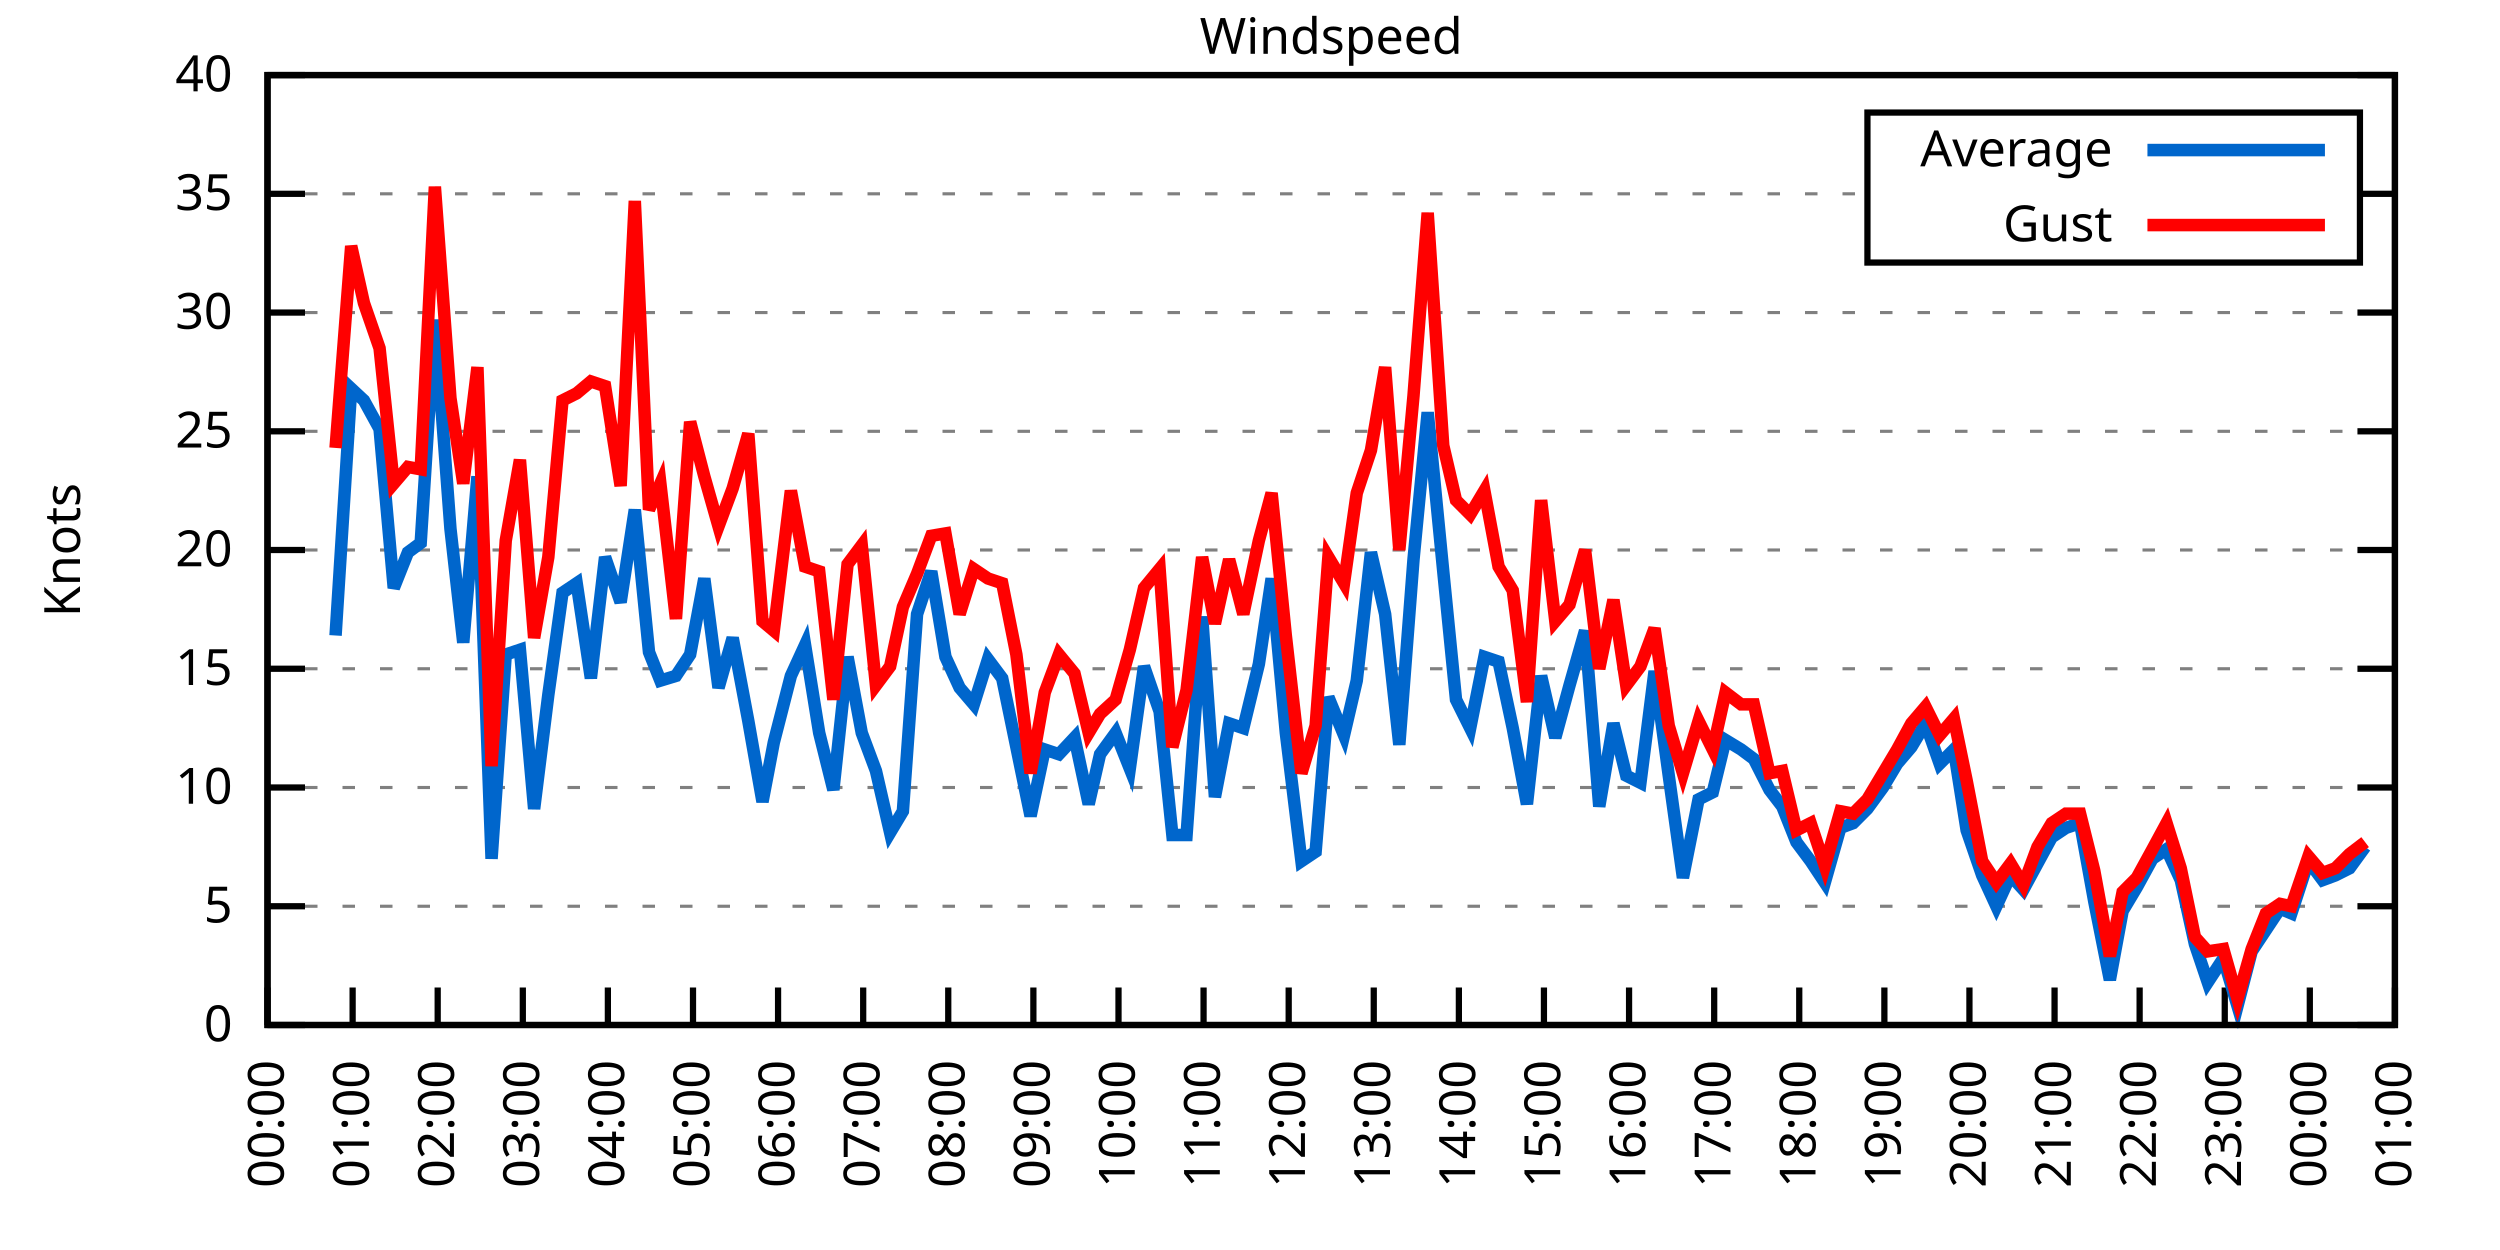
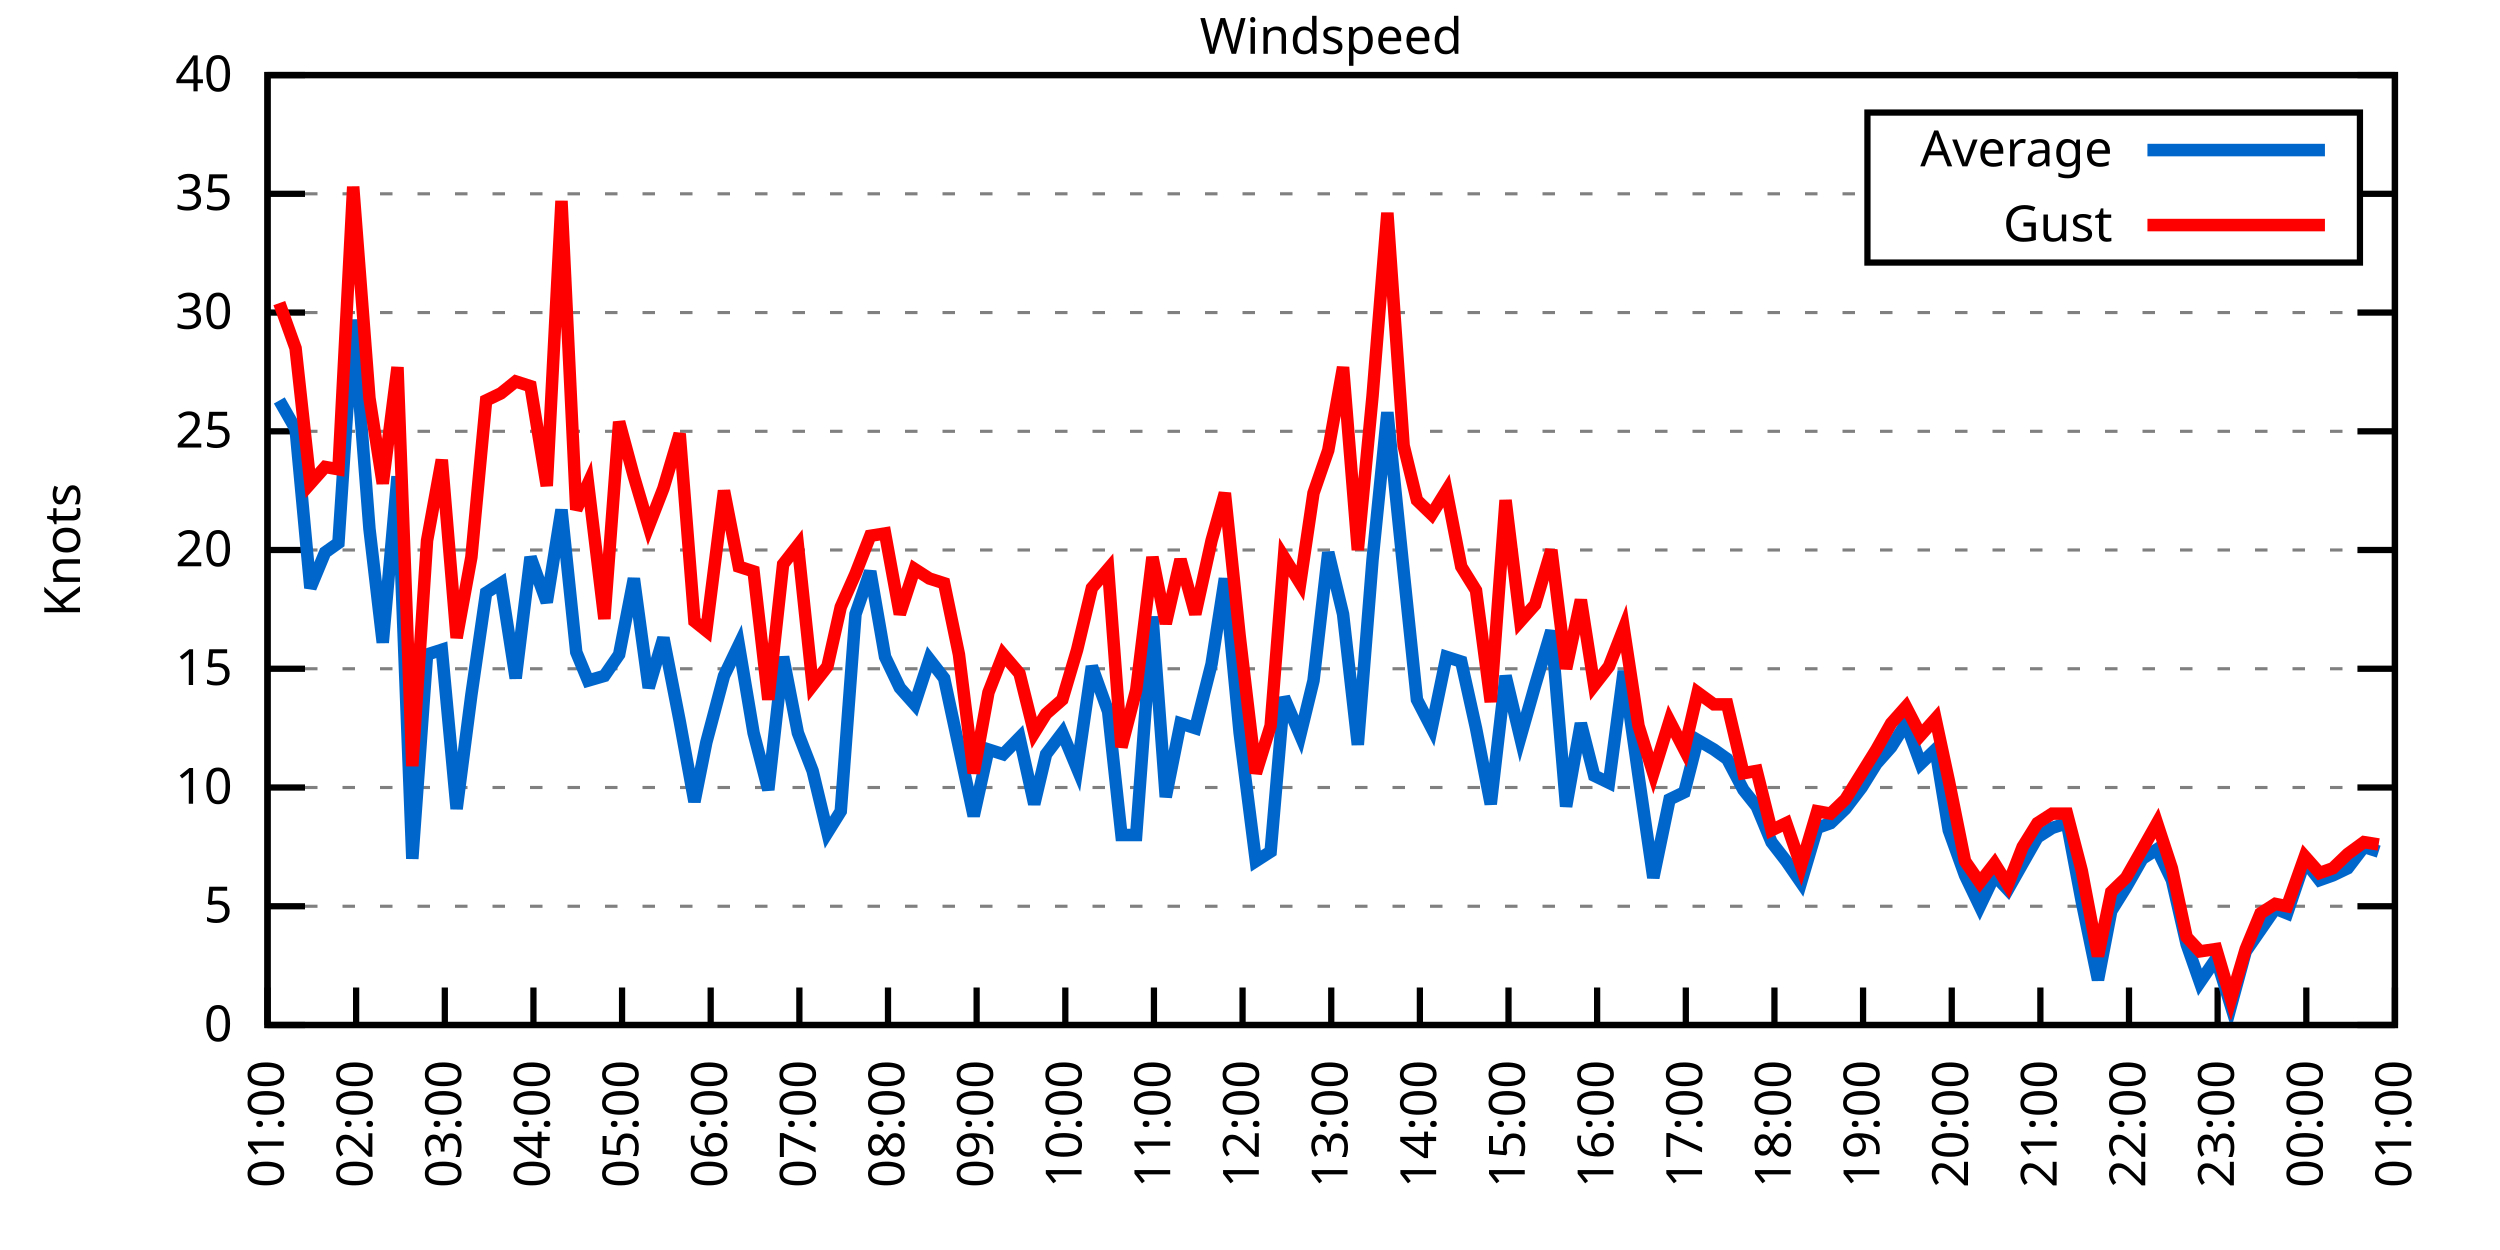
<svg xmlns="http://www.w3.org/2000/svg" xmlns:xlink="http://www.w3.org/1999/xlink" width="400" height="200" viewBox="0 0 400 200">
  <g id="gnuplot_canvas">
    <rect x="0" y="0" width="400" height="200" fill="none" />
    <defs>
      <circle id="gpDot" r="0.5" stroke-width="0.5" stroke="currentColor" />
      <path id="gpPt0" stroke-width="0.333" stroke="currentColor" d="M-1,0 h2 M0,-1 v2" />
      <path id="gpPt1" stroke-width="0.333" stroke="currentColor" d="M-1,-1 L1,1 M1,-1 L-1,1" />
      <path id="gpPt2" stroke-width="0.333" stroke="currentColor" d="M-1,0 L1,0 M0,-1 L0,1 M-1,-1 L1,1 M-1,1 L1,-1" />
      <rect id="gpPt3" stroke-width="0.333" stroke="currentColor" x="-1" y="-1" width="2" height="2" />
      <rect id="gpPt4" stroke-width="0.333" stroke="currentColor" fill="currentColor" x="-1" y="-1" width="2" height="2" />
      <circle id="gpPt5" stroke-width="0.333" stroke="currentColor" cx="0" cy="0" r="1" />
      <use xlink:href="#gpPt5" id="gpPt6" fill="currentColor" stroke="none" />
      <path id="gpPt7" stroke-width="0.333" stroke="currentColor" d="M0,-1.33 L-1.33,0.67 L1.33,0.67 z" />
      <use xlink:href="#gpPt7" id="gpPt8" fill="currentColor" stroke="none" />
      <use xlink:href="#gpPt7" id="gpPt9" stroke="currentColor" transform="rotate(180)" />
      <use xlink:href="#gpPt9" id="gpPt10" fill="currentColor" stroke="none" />
      <use xlink:href="#gpPt3" id="gpPt11" stroke="currentColor" transform="rotate(45)" />
      <use xlink:href="#gpPt11" id="gpPt12" fill="currentColor" stroke="none" />
      <path id="gpPt13" stroke-width="0.333" stroke="currentColor" d="M0,1.330 L1.265,0.411 L0.782,-1.067 L-0.782,-1.076 L-1.265,0.411 z" />
      <use xlink:href="#gpPt13" id="gpPt14" fill="currentColor" stroke="none" />
      <filter id="textbox" filterUnits="objectBoundingBox" x="0" y="0" height="1" width="1">
        <feFlood flood-color="white" flood-opacity="1" result="bgnd" />
        <feComposite in="SourceGraphic" in2="bgnd" operator="atop" />
      </filter>
      <filter id="greybox" filterUnits="objectBoundingBox" x="0" y="0" height="1" width="1">
        <feFlood flood-color="lightgrey" flood-opacity="1" result="grey" />
        <feComposite in="SourceGraphic" in2="grey" operator="atop" />
      </filter>
    </defs>
    <g fill="none" color="white" stroke="currentColor" stroke-width="1.00" stroke-linecap="butt" stroke-linejoin="miter">
</g>
    <g fill="none" color="black" stroke="currentColor" stroke-width="1.00" stroke-linecap="butt" stroke-linejoin="miter">
      <g stroke="none" shape-rendering="crispEdges">
        <polygon fill="rgb(255, 255, 255)" points="42.80,164.00 383.18,164.00 383.18,12.02 42.80,12.02 " />
      </g>
    </g>
    <g fill="none" color="black" stroke="currentColor" stroke-width="1.00" stroke-linecap="butt" stroke-linejoin="miter">
</g>
    <g fill="none" color="black" stroke="black" stroke-width="0.50" stroke-linecap="butt" stroke-linejoin="miter">
</g>
    <g fill="none" color="gray" stroke="currentColor" stroke-width="0.50" stroke-linecap="butt" stroke-linejoin="miter">
      <path stroke="gray" stroke-dasharray="2,4" class="gridline" d="M42.80,164.00 L383.19,164.00  " />
    </g>
    <g fill="none" color="gray" stroke="gray" stroke-width="1.00" stroke-linecap="butt" stroke-linejoin="miter">
</g>
    <g fill="none" color="black" stroke="currentColor" stroke-width="1.00" stroke-linecap="butt" stroke-linejoin="miter">
      <path stroke="black" d="M42.80,164.00 L48.80,164.00 M383.19,164.00 L377.19,164.00  " />
      <g transform="translate(37.20,166.60)" stroke="none" fill="black" font-family="Sans" font-size="8.00" text-anchor="end">
        <text>
          <tspan font-family="Sans"> 0</tspan>
        </text>
      </g>
    </g>
    <g fill="none" color="black" stroke="currentColor" stroke-width="1.00" stroke-linecap="butt" stroke-linejoin="miter">
</g>
    <g fill="none" color="black" stroke="black" stroke-width="0.50" stroke-linecap="butt" stroke-linejoin="miter">
</g>
    <g fill="none" color="gray" stroke="currentColor" stroke-width="0.50" stroke-linecap="butt" stroke-linejoin="miter">
      <path stroke="gray" stroke-dasharray="2,4" class="gridline" d="M42.80,145.00 L383.19,145.00  " />
    </g>
    <g fill="none" color="gray" stroke="gray" stroke-width="1.00" stroke-linecap="butt" stroke-linejoin="miter">
</g>
    <g fill="none" color="black" stroke="currentColor" stroke-width="1.00" stroke-linecap="butt" stroke-linejoin="miter">
      <path stroke="black" d="M42.80,145.00 L48.80,145.00 M383.19,145.00 L377.19,145.00  " />
      <g transform="translate(37.20,147.60)" stroke="none" fill="black" font-family="Sans" font-size="8.00" text-anchor="end">
        <text>
          <tspan font-family="Sans"> 5</tspan>
        </text>
      </g>
    </g>
    <g fill="none" color="black" stroke="currentColor" stroke-width="1.00" stroke-linecap="butt" stroke-linejoin="miter">
</g>
    <g fill="none" color="black" stroke="black" stroke-width="0.50" stroke-linecap="butt" stroke-linejoin="miter">
</g>
    <g fill="none" color="gray" stroke="currentColor" stroke-width="0.50" stroke-linecap="butt" stroke-linejoin="miter">
      <path stroke="gray" stroke-dasharray="2,4" class="gridline" d="M42.80,126.00 L383.19,126.00  " />
    </g>
    <g fill="none" color="gray" stroke="gray" stroke-width="1.00" stroke-linecap="butt" stroke-linejoin="miter">
</g>
    <g fill="none" color="black" stroke="currentColor" stroke-width="1.00" stroke-linecap="butt" stroke-linejoin="miter">
      <path stroke="black" d="M42.80,126.00 L48.80,126.00 M383.19,126.00 L377.19,126.00  " />
      <g transform="translate(37.20,128.60)" stroke="none" fill="black" font-family="Sans" font-size="8.00" text-anchor="end">
        <text>
          <tspan font-family="Sans"> 10</tspan>
        </text>
      </g>
    </g>
    <g fill="none" color="black" stroke="currentColor" stroke-width="1.00" stroke-linecap="butt" stroke-linejoin="miter">
</g>
    <g fill="none" color="black" stroke="black" stroke-width="0.50" stroke-linecap="butt" stroke-linejoin="miter">
</g>
    <g fill="none" color="gray" stroke="currentColor" stroke-width="0.50" stroke-linecap="butt" stroke-linejoin="miter">
      <path stroke="gray" stroke-dasharray="2,4" class="gridline" d="M42.80,107.00 L383.19,107.00  " />
    </g>
    <g fill="none" color="gray" stroke="gray" stroke-width="1.00" stroke-linecap="butt" stroke-linejoin="miter">
</g>
    <g fill="none" color="black" stroke="currentColor" stroke-width="1.00" stroke-linecap="butt" stroke-linejoin="miter">
      <path stroke="black" d="M42.80,107.00 L48.80,107.00 M383.19,107.00 L377.19,107.00  " />
      <g transform="translate(37.20,109.60)" stroke="none" fill="black" font-family="Sans" font-size="8.00" text-anchor="end">
        <text>
          <tspan font-family="Sans"> 15</tspan>
        </text>
      </g>
    </g>
    <g fill="none" color="black" stroke="currentColor" stroke-width="1.00" stroke-linecap="butt" stroke-linejoin="miter">
</g>
    <g fill="none" color="black" stroke="black" stroke-width="0.50" stroke-linecap="butt" stroke-linejoin="miter">
</g>
    <g fill="none" color="gray" stroke="currentColor" stroke-width="0.50" stroke-linecap="butt" stroke-linejoin="miter">
      <path stroke="gray" stroke-dasharray="2,4" class="gridline" d="M42.80,88.00 L383.19,88.00  " />
    </g>
    <g fill="none" color="gray" stroke="gray" stroke-width="1.00" stroke-linecap="butt" stroke-linejoin="miter">
</g>
    <g fill="none" color="black" stroke="currentColor" stroke-width="1.00" stroke-linecap="butt" stroke-linejoin="miter">
      <path stroke="black" d="M42.80,88.00 L48.80,88.00 M383.19,88.00 L377.19,88.00  " />
      <g transform="translate(37.20,90.60)" stroke="none" fill="black" font-family="Sans" font-size="8.00" text-anchor="end">
        <text>
          <tspan font-family="Sans"> 20</tspan>
        </text>
      </g>
    </g>
    <g fill="none" color="black" stroke="currentColor" stroke-width="1.00" stroke-linecap="butt" stroke-linejoin="miter">
</g>
    <g fill="none" color="black" stroke="black" stroke-width="0.50" stroke-linecap="butt" stroke-linejoin="miter">
</g>
    <g fill="none" color="gray" stroke="currentColor" stroke-width="0.50" stroke-linecap="butt" stroke-linejoin="miter">
      <path stroke="gray" stroke-dasharray="2,4" class="gridline" d="M42.80,69.01 L383.19,69.01  " />
    </g>
    <g fill="none" color="gray" stroke="gray" stroke-width="1.00" stroke-linecap="butt" stroke-linejoin="miter">
</g>
    <g fill="none" color="black" stroke="currentColor" stroke-width="1.00" stroke-linecap="butt" stroke-linejoin="miter">
      <path stroke="black" d="M42.80,69.01 L48.80,69.01 M383.19,69.01 L377.19,69.01  " />
      <g transform="translate(37.20,71.61)" stroke="none" fill="black" font-family="Sans" font-size="8.00" text-anchor="end">
        <text>
          <tspan font-family="Sans"> 25</tspan>
        </text>
      </g>
    </g>
    <g fill="none" color="black" stroke="currentColor" stroke-width="1.00" stroke-linecap="butt" stroke-linejoin="miter">
</g>
    <g fill="none" color="black" stroke="black" stroke-width="0.50" stroke-linecap="butt" stroke-linejoin="miter">
</g>
    <g fill="none" color="gray" stroke="currentColor" stroke-width="0.50" stroke-linecap="butt" stroke-linejoin="miter">
      <path stroke="gray" stroke-dasharray="2,4" class="gridline" d="M42.80,50.01 L383.19,50.01  " />
    </g>
    <g fill="none" color="gray" stroke="gray" stroke-width="1.00" stroke-linecap="butt" stroke-linejoin="miter">
</g>
    <g fill="none" color="black" stroke="currentColor" stroke-width="1.00" stroke-linecap="butt" stroke-linejoin="miter">
      <path stroke="black" d="M42.80,50.01 L48.80,50.01 M383.19,50.01 L377.19,50.01  " />
      <g transform="translate(37.20,52.61)" stroke="none" fill="black" font-family="Sans" font-size="8.00" text-anchor="end">
        <text>
          <tspan font-family="Sans"> 30</tspan>
        </text>
      </g>
    </g>
    <g fill="none" color="black" stroke="currentColor" stroke-width="1.00" stroke-linecap="butt" stroke-linejoin="miter">
</g>
    <g fill="none" color="black" stroke="black" stroke-width="0.50" stroke-linecap="butt" stroke-linejoin="miter">
</g>
    <g fill="none" color="gray" stroke="currentColor" stroke-width="0.50" stroke-linecap="butt" stroke-linejoin="miter">
      <path stroke="gray" stroke-dasharray="2,4" class="gridline" d="M42.80,31.01 L298.79,31.01 M377.59,31.01 L383.19,31.01  " />
    </g>
    <g fill="none" color="gray" stroke="gray" stroke-width="1.00" stroke-linecap="butt" stroke-linejoin="miter">
</g>
    <g fill="none" color="black" stroke="currentColor" stroke-width="1.00" stroke-linecap="butt" stroke-linejoin="miter">
      <path stroke="black" d="M42.80,31.01 L48.80,31.01 M383.19,31.01 L377.19,31.01  " />
      <g transform="translate(37.20,33.61)" stroke="none" fill="black" font-family="Sans" font-size="8.00" text-anchor="end">
        <text>
          <tspan font-family="Sans"> 35</tspan>
        </text>
      </g>
    </g>
    <g fill="none" color="black" stroke="currentColor" stroke-width="1.00" stroke-linecap="butt" stroke-linejoin="miter">
</g>
    <g fill="none" color="black" stroke="black" stroke-width="0.50" stroke-linecap="butt" stroke-linejoin="miter">
</g>
    <g fill="none" color="gray" stroke="currentColor" stroke-width="0.50" stroke-linecap="butt" stroke-linejoin="miter">
      <path stroke="gray" stroke-dasharray="2,4" class="gridline" d="M42.80,12.01 L383.19,12.01  " />
    </g>
    <g fill="none" color="gray" stroke="gray" stroke-width="1.00" stroke-linecap="butt" stroke-linejoin="miter">
</g>
    <g fill="none" color="black" stroke="currentColor" stroke-width="1.00" stroke-linecap="butt" stroke-linejoin="miter">
      <path stroke="black" d="M42.80,12.01 L48.80,12.01 M383.19,12.01 L377.19,12.01  " />
      <g transform="translate(37.20,14.61)" stroke="none" fill="black" font-family="Sans" font-size="8.00" text-anchor="end">
        <text>
          <tspan font-family="Sans"> 40</tspan>
        </text>
      </g>
    </g>
    <g fill="none" color="black" stroke="currentColor" stroke-width="1.00" stroke-linecap="butt" stroke-linejoin="miter">
      <path stroke="black" d="M42.80,164.00 L42.80,158.00  " />
      <g transform="translate(45.40,169.60) rotate(270.00)" stroke="none" fill="black" font-family="Sans" font-size="8.00" text-anchor="end">
        <text>
-           <tspan font-family="Sans">00:00</tspan>
-         </text>
-       </g>
-     </g>
-     <g fill="none" color="black" stroke="currentColor" stroke-width="1.00" stroke-linecap="butt" stroke-linejoin="miter">
-       <path stroke="black" d="M56.42,164.00 L56.42,158.00  " />
-       <g transform="translate(59.02,169.60) rotate(270.00)" stroke="none" fill="black" font-family="Sans" font-size="8.00" text-anchor="end">
-         <text>
          <tspan font-family="Sans">01:00</tspan>
        </text>
      </g>
    </g>
    <g fill="none" color="black" stroke="currentColor" stroke-width="1.00" stroke-linecap="butt" stroke-linejoin="miter">
-       <path stroke="black" d="M70.03,164.00 L70.03,158.00  " />
-       <g transform="translate(72.63,169.60) rotate(270.00)" stroke="none" fill="black" font-family="Sans" font-size="8.00" text-anchor="end">
+       <path stroke="black" d="M56.98,164.00 L56.98,158.00  " />
+       <g transform="translate(59.58,169.60) rotate(270.00)" stroke="none" fill="black" font-family="Sans" font-size="8.00" text-anchor="end">
        <text>
          <tspan font-family="Sans">02:00</tspan>
        </text>
      </g>
    </g>
    <g fill="none" color="black" stroke="currentColor" stroke-width="1.00" stroke-linecap="butt" stroke-linejoin="miter">
-       <path stroke="black" d="M83.65,164.00 L83.65,158.00  " />
-       <g transform="translate(86.25,169.60) rotate(270.00)" stroke="none" fill="black" font-family="Sans" font-size="8.00" text-anchor="end">
+       <path stroke="black" d="M71.17,164.00 L71.17,158.00  " />
+       <g transform="translate(73.77,169.60) rotate(270.00)" stroke="none" fill="black" font-family="Sans" font-size="8.00" text-anchor="end">
        <text>
          <tspan font-family="Sans">03:00</tspan>
        </text>
      </g>
    </g>
    <g fill="none" color="black" stroke="currentColor" stroke-width="1.00" stroke-linecap="butt" stroke-linejoin="miter">
-       <path stroke="black" d="M97.26,164.00 L97.26,158.00  " />
-       <g transform="translate(99.86,169.60) rotate(270.00)" stroke="none" fill="black" font-family="Sans" font-size="8.00" text-anchor="end">
+       <path stroke="black" d="M85.35,164.00 L85.35,158.00  " />
+       <g transform="translate(87.95,169.60) rotate(270.00)" stroke="none" fill="black" font-family="Sans" font-size="8.00" text-anchor="end">
        <text>
          <tspan font-family="Sans">04:00</tspan>
        </text>
      </g>
    </g>
    <g fill="none" color="black" stroke="currentColor" stroke-width="1.00" stroke-linecap="butt" stroke-linejoin="miter">
-       <path stroke="black" d="M110.88,164.00 L110.88,158.00  " />
-       <g transform="translate(113.48,169.60) rotate(270.00)" stroke="none" fill="black" font-family="Sans" font-size="8.00" text-anchor="end">
+       <path stroke="black" d="M99.53,164.00 L99.53,158.00  " />
+       <g transform="translate(102.13,169.60) rotate(270.00)" stroke="none" fill="black" font-family="Sans" font-size="8.00" text-anchor="end">
        <text>
          <tspan font-family="Sans">05:00</tspan>
        </text>
      </g>
    </g>
    <g fill="none" color="black" stroke="currentColor" stroke-width="1.00" stroke-linecap="butt" stroke-linejoin="miter">
-       <path stroke="black" d="M124.49,164.00 L124.49,158.00  " />
-       <g transform="translate(127.09,169.60) rotate(270.00)" stroke="none" fill="black" font-family="Sans" font-size="8.00" text-anchor="end">
+       <path stroke="black" d="M113.71,164.00 L113.71,158.00  " />
+       <g transform="translate(116.31,169.60) rotate(270.00)" stroke="none" fill="black" font-family="Sans" font-size="8.00" text-anchor="end">
        <text>
          <tspan font-family="Sans">06:00</tspan>
        </text>
      </g>
    </g>
    <g fill="none" color="black" stroke="currentColor" stroke-width="1.00" stroke-linecap="butt" stroke-linejoin="miter">
-       <path stroke="black" d="M138.11,164.00 L138.11,158.00  " />
-       <g transform="translate(140.71,169.60) rotate(270.00)" stroke="none" fill="black" font-family="Sans" font-size="8.00" text-anchor="end">
+       <path stroke="black" d="M127.90,164.00 L127.90,158.00  " />
+       <g transform="translate(130.50,169.60) rotate(270.00)" stroke="none" fill="black" font-family="Sans" font-size="8.00" text-anchor="end">
        <text>
          <tspan font-family="Sans">07:00</tspan>
        </text>
      </g>
    </g>
    <g fill="none" color="black" stroke="currentColor" stroke-width="1.00" stroke-linecap="butt" stroke-linejoin="miter">
-       <path stroke="black" d="M151.72,164.00 L151.72,158.00  " />
-       <g transform="translate(154.32,169.60) rotate(270.00)" stroke="none" fill="black" font-family="Sans" font-size="8.00" text-anchor="end">
+       <path stroke="black" d="M142.08,164.00 L142.08,158.00  " />
+       <g transform="translate(144.68,169.60) rotate(270.00)" stroke="none" fill="black" font-family="Sans" font-size="8.00" text-anchor="end">
        <text>
          <tspan font-family="Sans">08:00</tspan>
        </text>
      </g>
    </g>
    <g fill="none" color="black" stroke="currentColor" stroke-width="1.00" stroke-linecap="butt" stroke-linejoin="miter">
-       <path stroke="black" d="M165.34,164.00 L165.34,158.00  " />
-       <g transform="translate(167.94,169.60) rotate(270.00)" stroke="none" fill="black" font-family="Sans" font-size="8.00" text-anchor="end">
+       <path stroke="black" d="M156.26,164.00 L156.26,158.00  " />
+       <g transform="translate(158.86,169.60) rotate(270.00)" stroke="none" fill="black" font-family="Sans" font-size="8.00" text-anchor="end">
        <text>
          <tspan font-family="Sans">09:00</tspan>
        </text>
      </g>
    </g>
    <g fill="none" color="black" stroke="currentColor" stroke-width="1.00" stroke-linecap="butt" stroke-linejoin="miter">
-       <path stroke="black" d="M178.96,164.00 L178.96,158.00  " />
-       <g transform="translate(181.56,169.60) rotate(270.00)" stroke="none" fill="black" font-family="Sans" font-size="8.00" text-anchor="end">
+       <path stroke="black" d="M170.45,164.00 L170.45,158.00  " />
+       <g transform="translate(173.05,169.60) rotate(270.00)" stroke="none" fill="black" font-family="Sans" font-size="8.00" text-anchor="end">
        <text>
          <tspan font-family="Sans">10:00</tspan>
        </text>
      </g>
    </g>
    <g fill="none" color="black" stroke="currentColor" stroke-width="1.00" stroke-linecap="butt" stroke-linejoin="miter">
-       <path stroke="black" d="M192.57,164.00 L192.57,158.00  " />
-       <g transform="translate(195.17,169.60) rotate(270.00)" stroke="none" fill="black" font-family="Sans" font-size="8.00" text-anchor="end">
+       <path stroke="black" d="M184.63,164.00 L184.63,158.00  " />
+       <g transform="translate(187.23,169.60) rotate(270.00)" stroke="none" fill="black" font-family="Sans" font-size="8.00" text-anchor="end">
        <text>
          <tspan font-family="Sans">11:00</tspan>
        </text>
      </g>
    </g>
    <g fill="none" color="black" stroke="currentColor" stroke-width="1.00" stroke-linecap="butt" stroke-linejoin="miter">
-       <path stroke="black" d="M206.19,164.00 L206.19,158.00  " />
-       <g transform="translate(208.79,169.60) rotate(270.00)" stroke="none" fill="black" font-family="Sans" font-size="8.00" text-anchor="end">
+       <path stroke="black" d="M198.81,164.00 L198.81,158.00  " />
+       <g transform="translate(201.41,169.60) rotate(270.00)" stroke="none" fill="black" font-family="Sans" font-size="8.00" text-anchor="end">
        <text>
          <tspan font-family="Sans">12:00</tspan>
        </text>
      </g>
    </g>
    <g fill="none" color="black" stroke="currentColor" stroke-width="1.00" stroke-linecap="butt" stroke-linejoin="miter">
-       <path stroke="black" d="M219.80,164.00 L219.80,158.00  " />
-       <g transform="translate(222.40,169.60) rotate(270.00)" stroke="none" fill="black" font-family="Sans" font-size="8.00" text-anchor="end">
+       <path stroke="black" d="M213.00,164.00 L213.00,158.00  " />
+       <g transform="translate(215.60,169.60) rotate(270.00)" stroke="none" fill="black" font-family="Sans" font-size="8.00" text-anchor="end">
        <text>
          <tspan font-family="Sans">13:00</tspan>
        </text>
      </g>
    </g>
    <g fill="none" color="black" stroke="currentColor" stroke-width="1.00" stroke-linecap="butt" stroke-linejoin="miter">
-       <path stroke="black" d="M233.42,164.00 L233.42,158.00  " />
-       <g transform="translate(236.02,169.60) rotate(270.00)" stroke="none" fill="black" font-family="Sans" font-size="8.00" text-anchor="end">
+       <path stroke="black" d="M227.18,164.00 L227.18,158.00  " />
+       <g transform="translate(229.78,169.60) rotate(270.00)" stroke="none" fill="black" font-family="Sans" font-size="8.00" text-anchor="end">
        <text>
          <tspan font-family="Sans">14:00</tspan>
        </text>
      </g>
    </g>
    <g fill="none" color="black" stroke="currentColor" stroke-width="1.00" stroke-linecap="butt" stroke-linejoin="miter">
-       <path stroke="black" d="M247.03,164.00 L247.03,158.00  " />
-       <g transform="translate(249.63,169.60) rotate(270.00)" stroke="none" fill="black" font-family="Sans" font-size="8.00" text-anchor="end">
+       <path stroke="black" d="M241.36,164.00 L241.36,158.00  " />
+       <g transform="translate(243.96,169.60) rotate(270.00)" stroke="none" fill="black" font-family="Sans" font-size="8.00" text-anchor="end">
        <text>
          <tspan font-family="Sans">15:00</tspan>
        </text>
      </g>
    </g>
    <g fill="none" color="black" stroke="currentColor" stroke-width="1.00" stroke-linecap="butt" stroke-linejoin="miter">
-       <path stroke="black" d="M260.65,164.00 L260.65,158.00  " />
-       <g transform="translate(263.25,169.60) rotate(270.00)" stroke="none" fill="black" font-family="Sans" font-size="8.00" text-anchor="end">
+       <path stroke="black" d="M255.54,164.00 L255.54,158.00  " />
+       <g transform="translate(258.14,169.60) rotate(270.00)" stroke="none" fill="black" font-family="Sans" font-size="8.00" text-anchor="end">
        <text>
          <tspan font-family="Sans">16:00</tspan>
        </text>
      </g>
    </g>
    <g fill="none" color="black" stroke="currentColor" stroke-width="1.00" stroke-linecap="butt" stroke-linejoin="miter">
-       <path stroke="black" d="M274.27,164.00 L274.27,158.00  " />
-       <g transform="translate(276.87,169.60) rotate(270.00)" stroke="none" fill="black" font-family="Sans" font-size="8.00" text-anchor="end">
+       <path stroke="black" d="M269.73,164.00 L269.73,158.00  " />
+       <g transform="translate(272.33,169.60) rotate(270.00)" stroke="none" fill="black" font-family="Sans" font-size="8.00" text-anchor="end">
        <text>
          <tspan font-family="Sans">17:00</tspan>
        </text>
      </g>
    </g>
    <g fill="none" color="black" stroke="currentColor" stroke-width="1.00" stroke-linecap="butt" stroke-linejoin="miter">
-       <path stroke="black" d="M287.88,164.00 L287.88,158.00  " />
-       <g transform="translate(290.48,169.60) rotate(270.00)" stroke="none" fill="black" font-family="Sans" font-size="8.00" text-anchor="end">
+       <path stroke="black" d="M283.91,164.00 L283.91,158.00  " />
+       <g transform="translate(286.51,169.60) rotate(270.00)" stroke="none" fill="black" font-family="Sans" font-size="8.00" text-anchor="end">
        <text>
          <tspan font-family="Sans">18:00</tspan>
        </text>
      </g>
    </g>
    <g fill="none" color="black" stroke="currentColor" stroke-width="1.00" stroke-linecap="butt" stroke-linejoin="miter">
-       <path stroke="black" d="M301.50,164.00 L301.50,158.00  " />
-       <g transform="translate(304.10,169.60) rotate(270.00)" stroke="none" fill="black" font-family="Sans" font-size="8.00" text-anchor="end">
+       <path stroke="black" d="M298.09,164.00 L298.09,158.00  " />
+       <g transform="translate(300.69,169.60) rotate(270.00)" stroke="none" fill="black" font-family="Sans" font-size="8.00" text-anchor="end">
        <text>
          <tspan font-family="Sans">19:00</tspan>
        </text>
      </g>
    </g>
    <g fill="none" color="black" stroke="currentColor" stroke-width="1.00" stroke-linecap="butt" stroke-linejoin="miter">
-       <path stroke="black" d="M315.11,164.00 L315.11,158.00  " />
-       <g transform="translate(317.71,169.60) rotate(270.00)" stroke="none" fill="black" font-family="Sans" font-size="8.00" text-anchor="end">
+       <path stroke="black" d="M312.28,164.00 L312.28,158.00  " />
+       <g transform="translate(314.88,169.60) rotate(270.00)" stroke="none" fill="black" font-family="Sans" font-size="8.00" text-anchor="end">
        <text>
          <tspan font-family="Sans">20:00</tspan>
        </text>
      </g>
    </g>
    <g fill="none" color="black" stroke="currentColor" stroke-width="1.00" stroke-linecap="butt" stroke-linejoin="miter">
-       <path stroke="black" d="M328.73,164.00 L328.73,158.00  " />
-       <g transform="translate(331.33,169.60) rotate(270.00)" stroke="none" fill="black" font-family="Sans" font-size="8.00" text-anchor="end">
+       <path stroke="black" d="M326.46,164.00 L326.46,158.00  " />
+       <g transform="translate(329.06,169.60) rotate(270.00)" stroke="none" fill="black" font-family="Sans" font-size="8.00" text-anchor="end">
        <text>
          <tspan font-family="Sans">21:00</tspan>
        </text>
      </g>
    </g>
    <g fill="none" color="black" stroke="currentColor" stroke-width="1.00" stroke-linecap="butt" stroke-linejoin="miter">
-       <path stroke="black" d="M342.34,164.00 L342.34,158.00  " />
-       <g transform="translate(344.94,169.60) rotate(270.00)" stroke="none" fill="black" font-family="Sans" font-size="8.00" text-anchor="end">
+       <path stroke="black" d="M340.64,164.00 L340.64,158.00  " />
+       <g transform="translate(343.24,169.60) rotate(270.00)" stroke="none" fill="black" font-family="Sans" font-size="8.00" text-anchor="end">
        <text>
          <tspan font-family="Sans">22:00</tspan>
        </text>
      </g>
    </g>
    <g fill="none" color="black" stroke="currentColor" stroke-width="1.00" stroke-linecap="butt" stroke-linejoin="miter">
-       <path stroke="black" d="M355.96,164.00 L355.96,158.00  " />
-       <g transform="translate(358.56,169.60) rotate(270.00)" stroke="none" fill="black" font-family="Sans" font-size="8.00" text-anchor="end">
+       <path stroke="black" d="M354.82,164.00 L354.82,158.00  " />
+       <g transform="translate(357.42,169.60) rotate(270.00)" stroke="none" fill="black" font-family="Sans" font-size="8.00" text-anchor="end">
        <text>
          <tspan font-family="Sans">23:00</tspan>
        </text>
      </g>
    </g>
    <g fill="none" color="black" stroke="currentColor" stroke-width="1.00" stroke-linecap="butt" stroke-linejoin="miter">
-       <path stroke="black" d="M369.57,164.00 L369.57,158.00  " />
-       <g transform="translate(372.17,169.60) rotate(270.00)" stroke="none" fill="black" font-family="Sans" font-size="8.00" text-anchor="end">
+       <path stroke="black" d="M369.01,164.00 L369.01,158.00  " />
+       <g transform="translate(371.61,169.60) rotate(270.00)" stroke="none" fill="black" font-family="Sans" font-size="8.00" text-anchor="end">
        <text>
          <tspan font-family="Sans">00:00</tspan>
        </text>
      </g>
    </g>
    <g fill="none" color="black" stroke="currentColor" stroke-width="1.00" stroke-linecap="butt" stroke-linejoin="miter">
      <path stroke="black" d="M383.19,164.00 L383.19,158.00  " />
      <g transform="translate(385.79,169.60) rotate(270.00)" stroke="none" fill="black" font-family="Sans" font-size="8.00" text-anchor="end">
        <text>
          <tspan font-family="Sans">01:00</tspan>
        </text>
      </g>
    </g>
    <g fill="none" color="black" stroke="currentColor" stroke-width="1.00" stroke-linecap="butt" stroke-linejoin="miter">
</g>
    <g fill="none" color="black" stroke="currentColor" stroke-width="1.00" stroke-linecap="butt" stroke-linejoin="miter">
      <path stroke="black" d="M42.80,12.01 L42.80,164.00 L383.19,164.00 L383.19,12.01 L42.80,12.01 Z  " />
    </g>
    <g fill="none" color="black" stroke="currentColor" stroke-width="1.00" stroke-linecap="butt" stroke-linejoin="miter">
</g>
    <g fill="none" color="black" stroke="currentColor" stroke-width="1.00" stroke-linecap="butt" stroke-linejoin="miter">
      <path stroke="black" d="M298.79,42.01 L298.79,18.01 L377.59,18.01 L377.59,42.01 L298.79,42.01 Z  " />
    </g>
    <g id="Windspeed_plot_1">
      <g fill="none" color="white" stroke="black" stroke-width="2.00" stroke-linecap="butt" stroke-linejoin="miter">
</g>
      <g fill="none" color="black" stroke="currentColor" stroke-width="2.00" stroke-linecap="butt" stroke-linejoin="miter">
        <g transform="translate(337.99,26.61)" stroke="none" fill="black" font-family="Sans" font-size="8.00" text-anchor="end">
          <text>
            <tspan font-family="Sans">Average</tspan>
          </text>
        </g>
      </g>
      <g fill="none" color="black" stroke="currentColor" stroke-width="2.00" stroke-linecap="butt" stroke-linejoin="miter">
-         <path stroke="rgb(  0, 102, 204)" d="M343.59,24.01 L371.99,24.01 M53.69,101.68 L56.19,62.17 L58.23,64.07 L60.73,68.63 L63.00,94.08 L65.27,88.38   L67.31,86.87 L69.58,51.15 L72.07,84.59 L74.12,102.82 L76.39,76.23 L78.65,137.40 L80.92,104.72 L83.19,103.96   L85.46,129.42 L87.73,111.18 L90.00,94.84 L92.27,93.32 L94.54,108.52 L96.81,89.14 L99.30,96.36 L101.57,81.55   L103.84,104.34 L105.66,108.90 L108.15,108.14 L110.42,104.72 L112.69,92.56 L114.96,110.04 L117.23,102.06 L119.73,115.36   L122.00,128.28 L123.81,118.78 L126.54,108.14 L128.81,103.20 L131.07,117.26 L133.34,126.38 L135.61,105.10 L137.88,117.26   L140.15,123.34 L142.42,133.22 L144.46,129.80 L146.73,98.26 L149.00,91.42 L151.27,105.10 L153.54,110.04 L155.81,112.70   L158.08,105.48 L160.35,108.52 L162.62,119.54 L164.89,130.56 L167.16,119.92 L169.43,120.68 L171.92,118.02 L174.19,128.66   L176.01,120.68 L178.50,117.26 L180.77,122.96 L183.04,106.62 L185.54,113.84 L187.58,133.60 L189.85,133.60 L192.34,98.64   L194.39,127.52 L196.66,115.74 L198.93,116.50 L201.42,106.24 L203.46,92.56 L205.73,117.26 L208.23,137.78 L210.50,136.26   L212.54,111.56 L215.04,117.64 L217.08,108.90 L219.35,88.38 L221.62,98.26 L223.89,119.16 L226.16,89.52 L228.43,65.97   L230.92,91.42 L232.96,111.94 L235.23,116.50 L237.50,105.10 L239.77,105.86 L242.04,116.50 L244.31,128.66 L246.58,108.14   L248.85,118.02 L251.12,109.66 L253.61,100.92 L255.88,129.04 L258.15,115.74 L260.20,124.10 L262.47,125.24 L264.73,107.38   L267.00,124.10 L269.27,140.44 L271.77,127.90 L274.04,126.76 L276.08,118.40 L278.58,119.92 L280.62,121.44 L283.12,126.38   L285.16,129.04 L287.43,134.74 L289.70,137.78 L291.97,141.20 L294.46,132.46 L296.50,131.70 L298.77,129.42 L301.27,126.00   L303.54,122.20 L305.81,119.54 L308.08,115.74 L310.35,122.20 L312.62,119.92 L314.66,132.84 L317.15,140.06 L319.42,145.00   L321.69,140.06 L323.74,142.34 L326.00,138.16 L328.27,133.98 L330.54,132.46 L332.81,131.70 L335.08,144.24 L337.58,156.78   L339.62,145.76 L341.89,141.96 L344.39,137.40 L346.65,135.88 L348.92,140.82 L351.19,151.08 L353.24,157.16 L355.73,153.36   L358.00,160.96 L360.27,152.22 L362.54,148.80 L364.81,145.38 L366.62,146.14 L369.35,137.78 L371.62,140.82 L373.66,140.06   L375.93,138.92 L378.42,135.50  " />
+         <path stroke="rgb(  0, 102, 204)" d="M343.59,24.01 L371.99,24.01 M44.69,64.07 L47.29,68.63 L49.66,94.08 L52.02,88.38 L54.15,86.87 L56.51,51.15   L59.11,84.59 L61.24,102.82 L63.60,76.23 L65.97,137.40 L68.33,104.72 L70.69,103.96 L73.06,129.42 L75.42,111.18   L77.78,94.84 L80.15,93.32 L82.51,108.52 L84.88,89.14 L87.48,96.36 L89.84,81.55 L92.20,104.34 L94.09,108.90   L96.70,108.14 L99.06,104.72 L101.42,92.56 L103.79,110.04 L106.15,102.06 L108.75,115.36 L111.11,128.28 L113.01,118.78   L115.84,108.14 L118.21,103.20 L120.57,117.26 L122.93,126.38 L125.30,105.10 L127.66,117.26 L130.02,123.34 L132.39,133.22   L134.52,129.80 L136.88,98.26 L139.24,91.42 L141.61,105.10 L143.97,110.04 L146.34,112.70 L148.70,105.48 L151.06,108.52   L153.43,119.54 L155.79,130.56 L158.15,119.92 L160.52,120.68 L163.12,118.02 L165.48,128.66 L167.37,120.68 L169.97,117.26   L172.34,122.96 L174.70,106.62 L177.30,113.84 L179.43,133.60 L181.79,133.60 L184.39,98.64 L186.52,127.52 L188.88,115.74   L191.25,116.50 L193.85,106.24 L195.98,92.56 L198.34,117.26 L200.94,137.78 L203.30,136.26 L205.43,111.56 L208.03,117.64   L210.16,108.90 L212.52,88.38 L214.89,98.26 L217.25,119.16 L219.61,89.52 L221.98,65.97 L224.58,91.42 L226.71,111.94   L229.07,116.50 L231.43,105.10 L233.80,105.86 L236.16,116.50 L238.52,128.66 L240.89,108.14 L243.25,118.02 L245.62,109.66   L248.22,100.92 L250.58,129.04 L252.94,115.74 L255.07,124.10 L257.43,125.24 L259.80,107.38 L262.16,124.10 L264.53,140.44   L267.13,127.90 L269.49,126.76 L271.62,118.40 L274.22,119.92 L276.35,121.44 L278.95,126.38 L281.07,129.04 L283.44,134.74   L285.80,137.78 L288.16,141.20 L290.76,132.46 L292.89,131.70 L295.26,129.42 L297.86,126.00 L300.22,122.20 L302.58,119.54   L304.95,115.74 L307.31,122.20 L309.68,119.92 L311.80,132.84 L314.40,140.06 L316.77,145.00 L319.13,140.06 L321.26,142.34   L323.62,138.16 L325.99,133.98 L328.35,132.46 L330.71,131.70 L333.08,144.24 L335.68,156.78 L337.80,145.76 L340.17,141.96   L342.77,137.40 L345.13,135.88 L347.50,140.82 L349.86,151.08 L351.99,157.16 L354.59,153.36 L356.95,160.96 L359.32,152.22   L361.68,148.80 L364.04,145.38 L365.93,146.14 L368.77,137.78 L371.13,140.82 L373.26,140.06 L375.63,138.92 L378.23,135.50   L380.59,136.26  " />
      </g>
    </g>
    <g id="Windspeed_plot_2">
      <g fill="none" color="black" stroke="currentColor" stroke-width="2.00" stroke-linecap="butt" stroke-linejoin="miter">
        <g transform="translate(337.99,38.61)" stroke="none" fill="black" font-family="Sans" font-size="8.00" text-anchor="end">
          <text>
            <tspan font-family="Sans">Gust</tspan>
          </text>
        </g>
      </g>
      <g fill="none" color="black" stroke="currentColor" stroke-width="2.00" stroke-linecap="butt" stroke-linejoin="miter">
-         <path stroke="rgb(255,   0,   0)" d="M343.59,36.01 L371.99,36.01 M53.69,71.67 L56.19,39.37 L58.23,48.49 L60.73,55.71 L63.00,77.37 L65.27,74.71   L67.31,75.09 L69.58,29.87 L72.07,63.69 L74.12,77.37 L76.39,58.75 L78.65,122.58 L80.92,86.49 L83.19,73.57   L85.46,102.06 L87.73,89.14 L90.00,64.07 L92.27,62.93 L94.54,61.03 L96.81,61.79 L99.30,77.75 L101.57,32.15   L103.84,81.55 L105.66,77.37 L108.15,99.02 L110.42,67.49 L112.69,76.23 L114.96,84.21 L117.23,78.13 L119.73,69.39   L122.00,99.40 L123.81,100.92 L126.54,78.51 L128.81,90.66 L131.07,91.42 L133.34,111.94 L135.61,90.28 L137.88,87.25   L140.15,109.66 L142.42,106.62 L144.46,97.12 L146.73,91.80 L149.00,85.73 L151.27,85.35 L153.54,98.26 L155.81,91.04   L158.08,92.56 L160.35,93.32 L162.62,104.72 L164.89,123.72 L167.16,110.80 L169.43,104.72 L171.92,107.76 L174.19,117.26   L176.01,114.22 L178.50,111.94 L180.77,103.96 L183.04,94.08 L185.54,91.04 L187.58,119.54 L189.85,110.42 L192.34,89.14   L194.39,99.78 L196.66,89.52 L198.93,98.26 L201.42,86.49 L203.46,78.89 L205.73,101.68 L208.23,123.72 L210.50,116.12   L212.54,89.14 L215.04,93.32 L217.08,78.89 L219.35,72.05 L221.62,58.75 L223.89,88.00 L226.16,63.31 L228.43,34.05   L230.92,71.29 L232.96,80.03 L235.23,82.31 L237.50,78.51 L239.77,90.66 L242.04,94.46 L244.31,112.32 L246.58,80.03   L248.85,99.40 L251.12,96.74 L253.61,88.00 L255.88,107.00 L258.15,95.98 L260.20,109.66 L262.47,106.62 L264.73,100.54   L267.00,116.12 L269.27,123.72 L271.77,115.36 L274.04,119.92 L276.08,110.80 L278.58,112.70 L280.62,112.70 L283.12,123.72   L285.16,123.34 L287.43,132.84 L289.70,131.70 L291.97,138.54 L294.46,129.80 L296.50,130.18 L298.77,127.90 L301.27,123.72   L303.54,119.92 L305.81,115.74 L308.08,113.08 L310.35,117.64 L312.62,114.98 L314.66,124.86 L317.15,137.78 L319.42,141.20   L321.69,138.16 L323.74,141.58 L326.00,135.50 L328.27,131.70 L330.54,130.18 L332.81,130.18 L335.08,139.30 L337.58,152.98   L339.62,142.72 L341.89,140.44 L344.39,135.88 L346.65,131.70 L348.92,138.92 L351.19,149.94 L353.24,152.22 L355.73,151.84   L358.00,159.82 L360.27,151.84 L362.54,146.14 L364.81,144.62 L366.62,145.00 L369.35,137.02 L371.62,139.68 L373.66,138.92   L375.93,136.64 L378.42,134.74  " />
+         <path stroke="rgb(255,   0,   0)" d="M343.59,36.01 L371.99,36.01 M44.69,48.49 L47.29,55.71 L49.66,77.37 L52.02,74.71 L54.15,75.09 L56.51,29.87   L59.11,63.69 L61.24,77.37 L63.60,58.75 L65.97,122.58 L68.33,86.49 L70.69,73.57 L73.06,102.06 L75.42,89.14   L77.78,64.07 L80.15,62.93 L82.51,61.03 L84.88,61.79 L87.48,77.75 L89.84,32.15 L92.20,81.55 L94.09,77.37   L96.70,99.02 L99.06,67.49 L101.42,76.23 L103.79,84.21 L106.15,78.13 L108.75,69.39 L111.11,99.40 L113.01,100.92   L115.84,78.51 L118.21,90.66 L120.57,91.42 L122.93,111.94 L125.30,90.28 L127.66,87.25 L130.02,109.66 L132.39,106.62   L134.52,97.12 L136.88,91.80 L139.24,85.73 L141.61,85.35 L143.97,98.26 L146.34,91.04 L148.70,92.56 L151.06,93.32   L153.43,104.72 L155.79,123.72 L158.15,110.80 L160.52,104.72 L163.12,107.76 L165.48,117.26 L167.37,114.22 L169.97,111.94   L172.34,103.96 L174.70,94.08 L177.30,91.04 L179.43,119.54 L181.79,110.42 L184.39,89.14 L186.52,99.78 L188.88,89.52   L191.25,98.26 L193.85,86.49 L195.98,78.89 L198.34,101.68 L200.94,123.72 L203.30,116.12 L205.43,89.14 L208.03,93.32   L210.16,78.89 L212.52,72.05 L214.89,58.75 L217.25,88.00 L219.61,63.31 L221.98,34.05 L224.58,71.29 L226.71,80.03   L229.07,82.31 L231.43,78.51 L233.80,90.66 L236.16,94.46 L238.52,112.32 L240.89,80.03 L243.25,99.40 L245.62,96.74   L248.22,88.00 L250.58,107.00 L252.94,95.98 L255.07,109.66 L257.43,106.62 L259.80,100.54 L262.16,116.12 L264.53,123.72   L267.13,115.36 L269.49,119.92 L271.62,110.80 L274.22,112.70 L276.35,112.70 L278.95,123.72 L281.07,123.34 L283.44,132.84   L285.80,131.70 L288.16,138.54 L290.76,129.80 L292.89,130.18 L295.26,127.90 L297.86,123.72 L300.22,119.92 L302.58,115.74   L304.95,113.08 L307.31,117.64 L309.68,114.98 L311.80,124.86 L314.40,137.78 L316.77,141.20 L319.13,138.16 L321.26,141.58   L323.62,135.50 L325.99,131.70 L328.35,130.18 L330.71,130.18 L333.08,139.30 L335.68,152.98 L337.80,142.72 L340.17,140.44   L342.77,135.88 L345.13,131.70 L347.50,138.92 L349.86,149.94 L351.99,152.22 L354.59,151.84 L356.95,159.82 L359.32,151.84   L361.68,146.14 L364.04,144.62 L365.93,145.00 L368.77,137.02 L371.13,139.68 L373.26,138.92 L375.63,136.64 L378.23,134.74   L380.59,135.12  " />
      </g>
    </g>
    <g fill="none" color="black" stroke="currentColor" stroke-width="2.00" stroke-linecap="butt" stroke-linejoin="miter">
</g>
    <g fill="none" color="black" stroke="black" stroke-width="1.00" stroke-linecap="butt" stroke-linejoin="miter">
</g>
    <g fill="none" color="black" stroke="currentColor" stroke-width="1.00" stroke-linecap="butt" stroke-linejoin="miter">
      <path stroke="black" d="M42.80,12.01 L42.80,164.00 L383.19,164.00 L383.19,12.01 L42.80,12.01 Z  " />
      <g transform="translate(12.80,88.01) rotate(270.00)" stroke="none" fill="black" font-family="Sans" font-size="8.00" text-anchor="middle">
        <text>
          <tspan font-family="Sans">Knots</tspan>
        </text>
      </g>
    </g>
    <g fill="none" color="black" stroke="currentColor" stroke-width="1.00" stroke-linecap="butt" stroke-linejoin="miter">
</g>
    <g fill="none" color="black" stroke="currentColor" stroke-width="1.00" stroke-linecap="butt" stroke-linejoin="miter">
      <g transform="translate(212.99,8.61)" stroke="none" fill="black" font-family="Sans" font-size="8.00" text-anchor="middle">
        <text>
          <tspan font-family="Sans">Windspeed</tspan>
        </text>
      </g>
    </g>
    <g fill="none" color="black" stroke="currentColor" stroke-width="1.00" stroke-linecap="butt" stroke-linejoin="miter">
</g>
  </g>
</svg>
